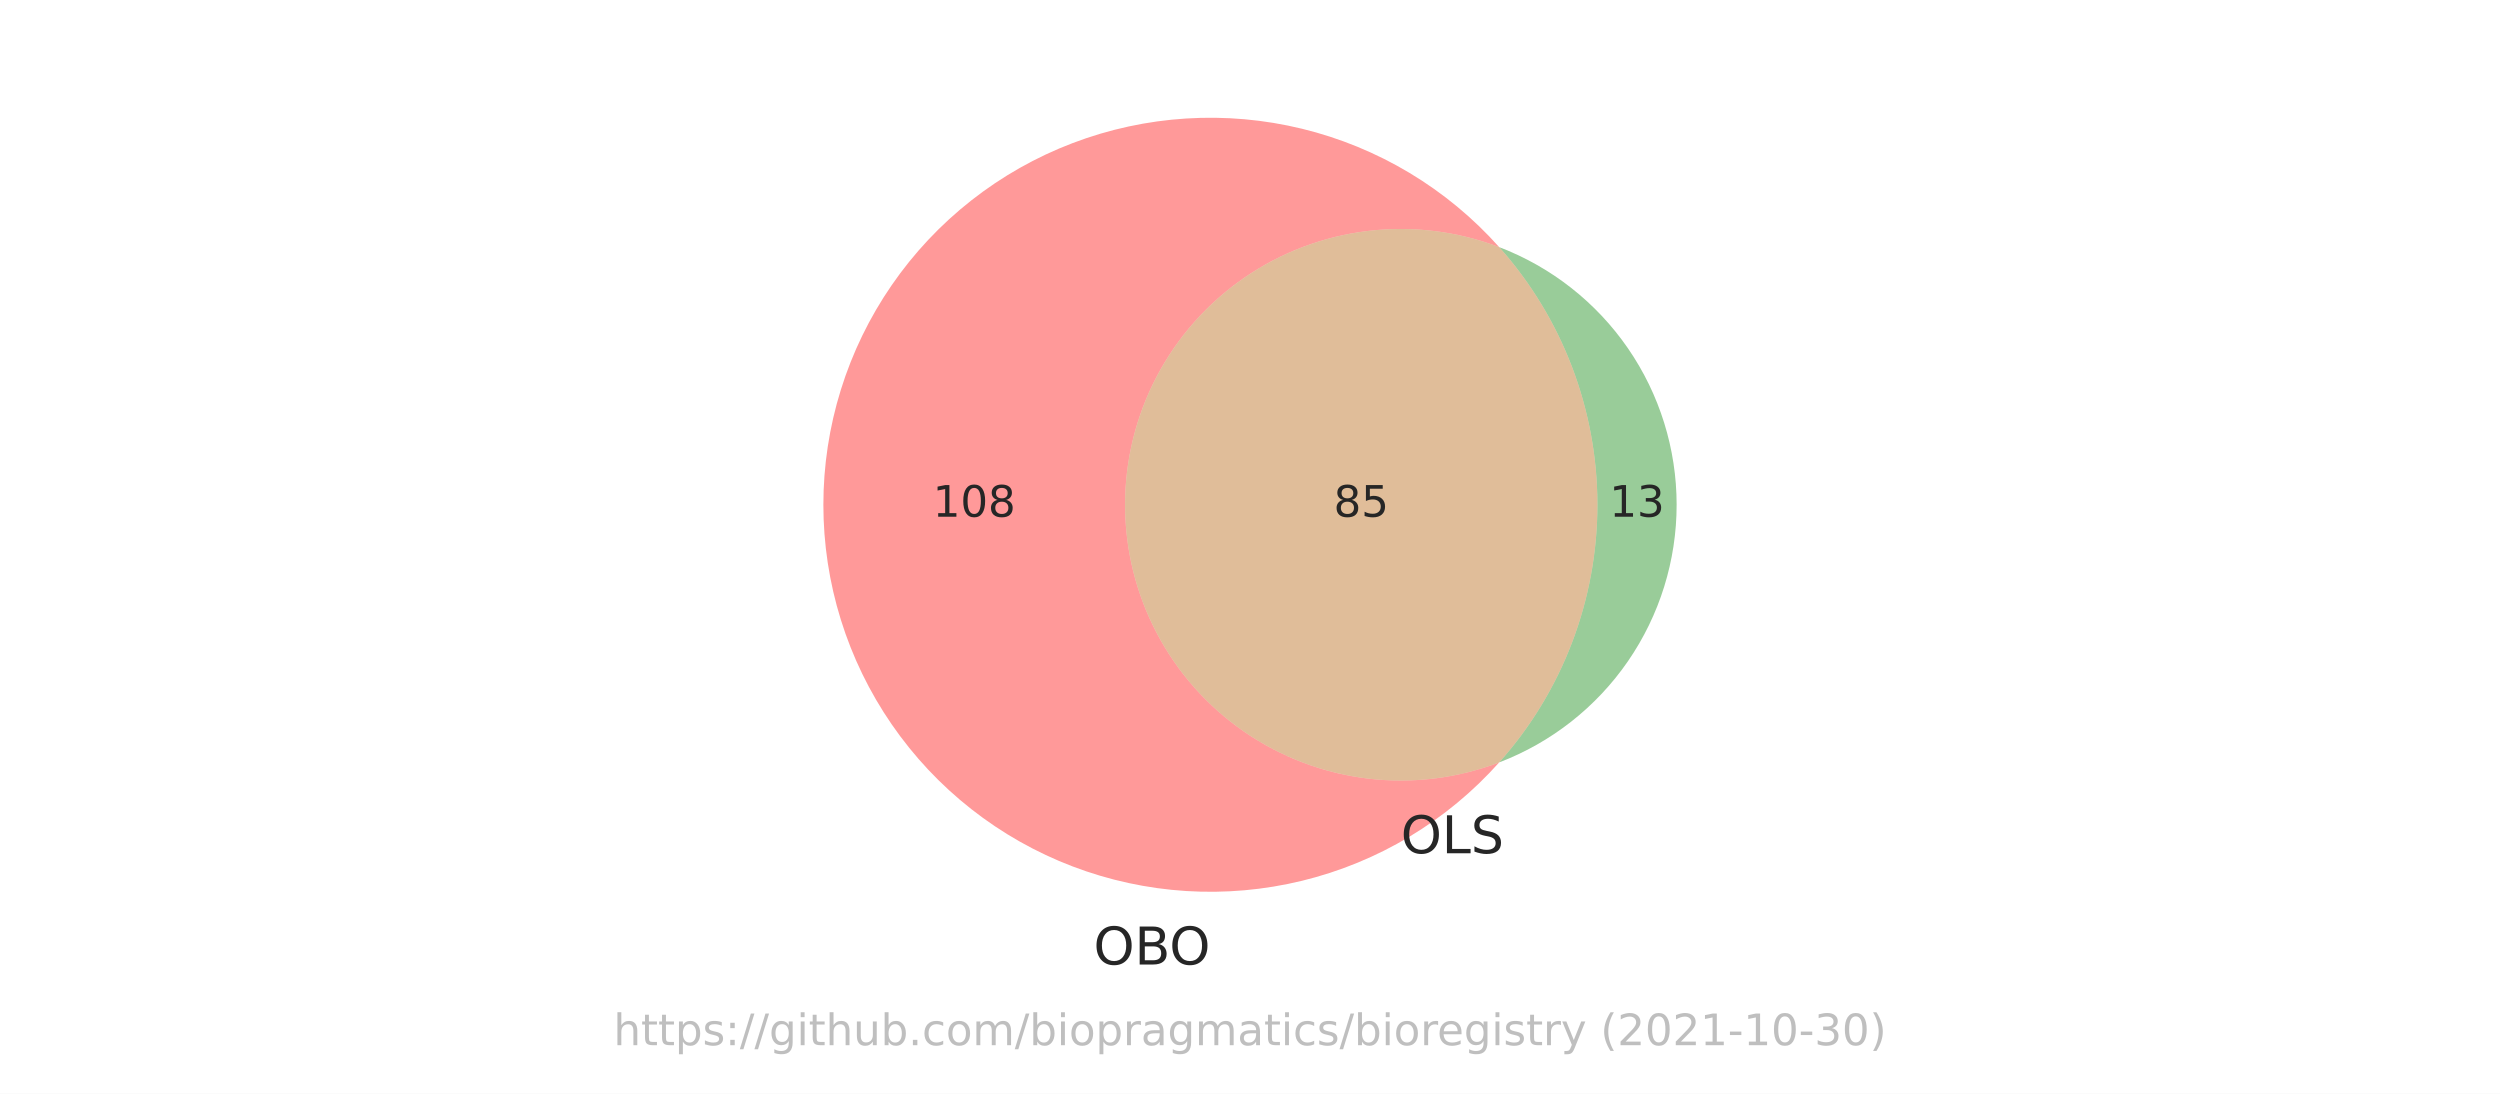
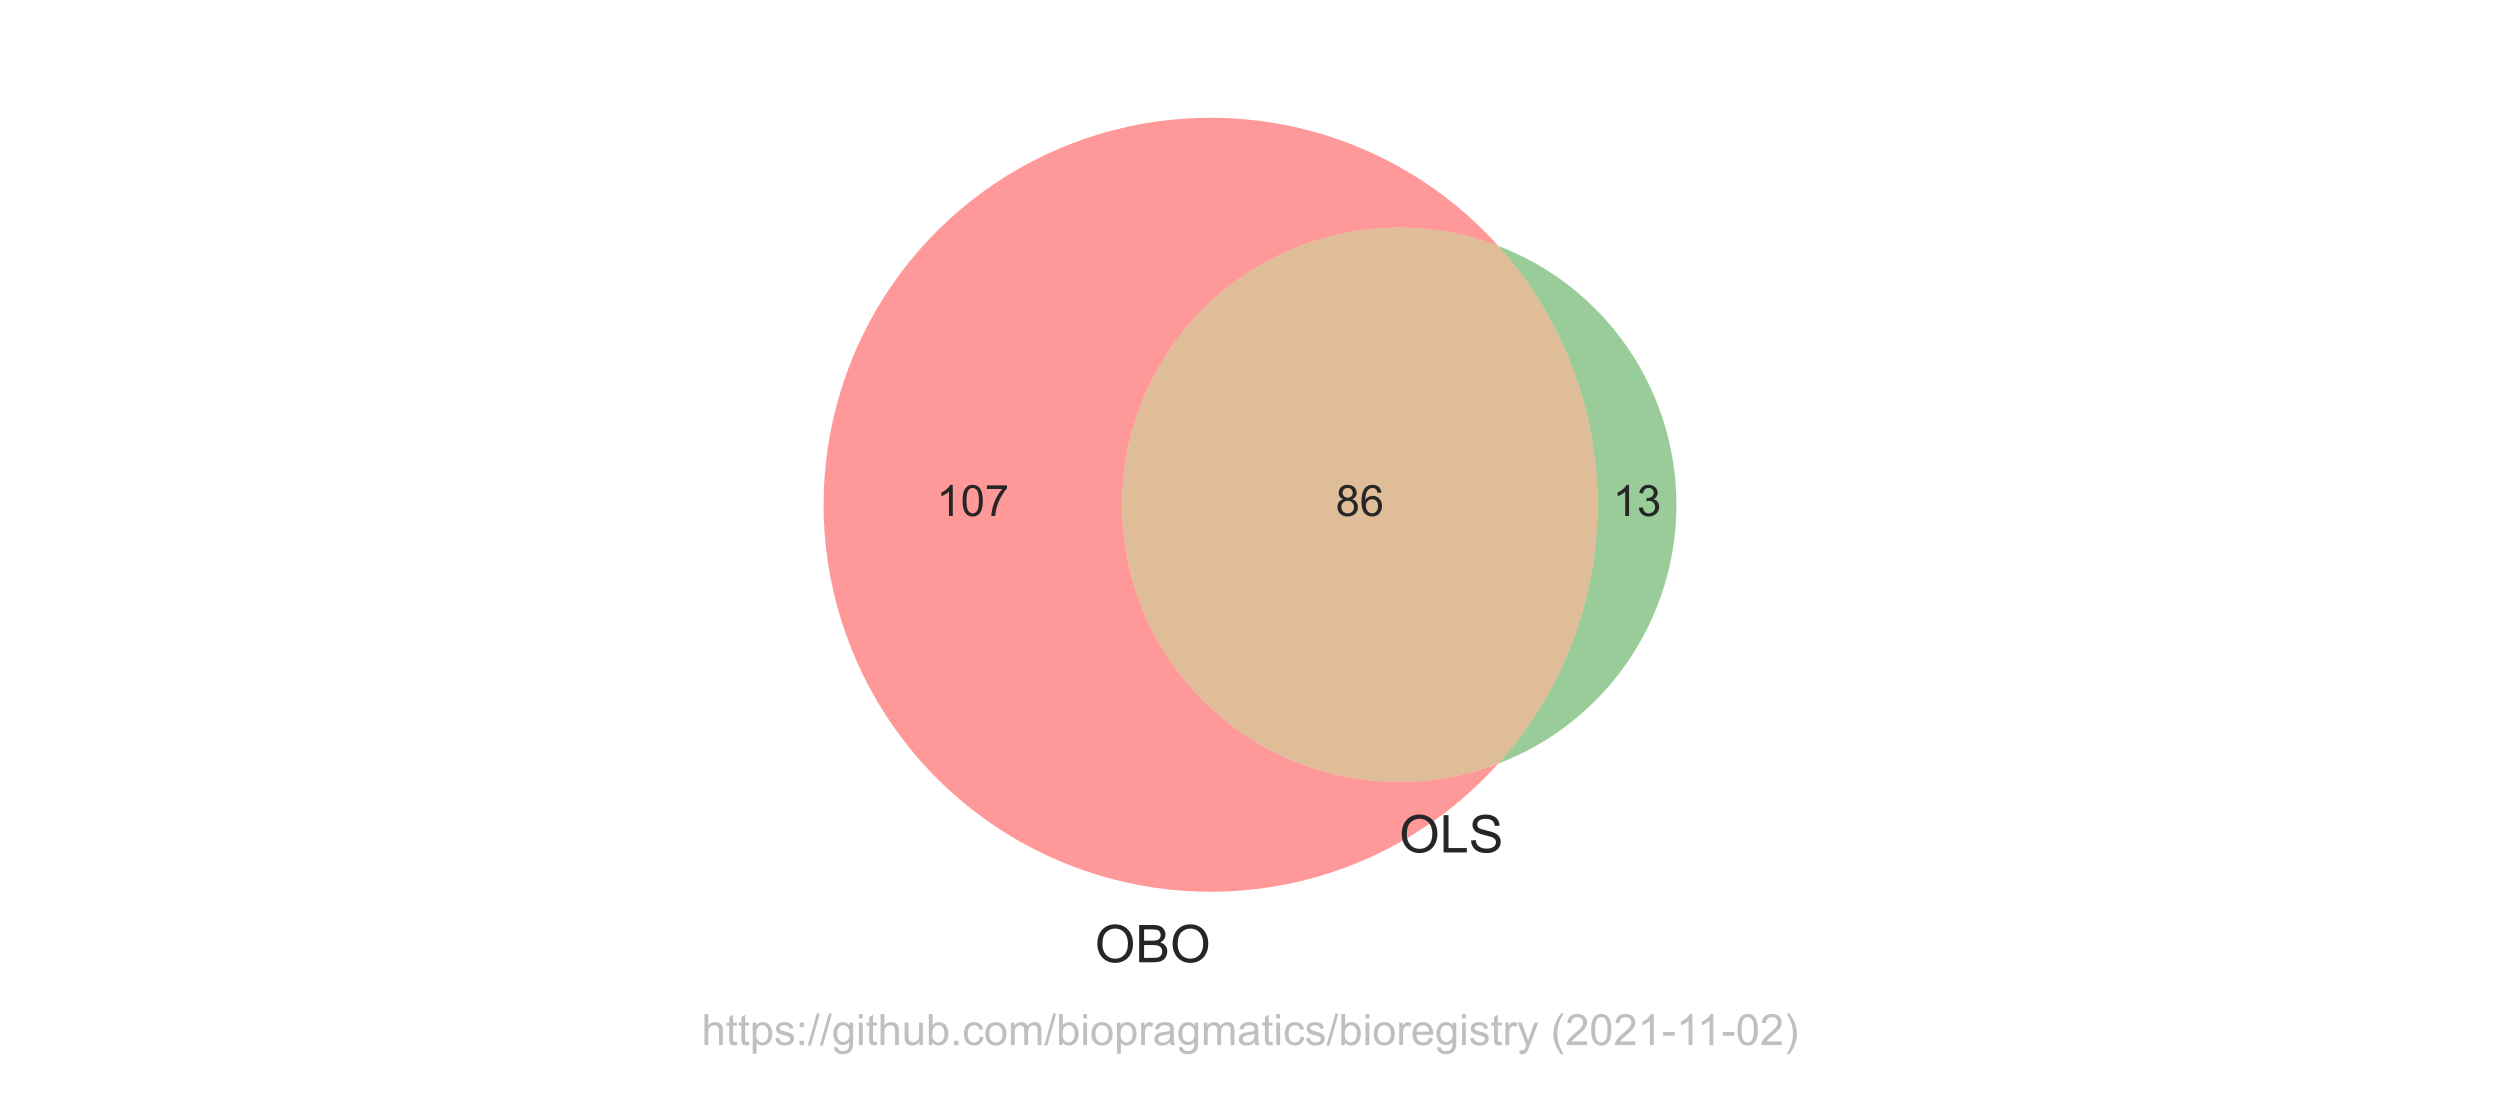
<svg xmlns="http://www.w3.org/2000/svg" xmlns:xlink="http://www.w3.org/1999/xlink" height="252pt" version="1.1" viewBox="0 0 576 252" width="576pt">
  <defs>
    <style type="text/css">*{stroke-linecap:butt;stroke-linejoin:round;}</style>
  </defs>
  <g id="figure_1">
    <g id="patch_1">
      <path d="M 0 252  L 576 252  L 576 0  L 0 0  z " style="fill:#ffffff;" />
    </g>
    <g id="axes_1">
      <g id="patch_2">
-         <path clip-path="url(#pc97f97e0a2)" d="M 345.41 175.662  C 335.789 179.334 325.419 180.612 315.194 179.387  C 304.97 178.162 295.195 174.469 286.714 168.628  C 278.233 162.787 271.298 154.972 266.508 145.856  C 261.718 136.74 259.214 126.596 259.214 116.298  C 259.214 106 261.718 95.856 266.508 86.74  C 271.298 77.624 278.233 69.809 286.714 63.968  C 295.195 58.127 304.97 54.434 315.194 53.209  C 325.419 51.984 335.789 53.262 345.41 56.934  C 339.43 50.231 332.471 44.47 324.77 39.847  C 317.069 35.224 308.713 31.79 299.986 29.664  C 291.258 27.537 282.26 26.741 273.295 27.303  C 264.33 27.865 255.501 29.779 247.108 32.979  C 238.714 36.179 230.853 40.629 223.789 46.178  C 216.726 51.727 210.541 58.311 205.445 65.708  C 200.348 73.105 196.399 81.23 193.73 89.807  C 191.062 98.384 189.705 107.315 189.705 116.298  C 189.705 125.281 191.062 134.212 193.73 142.789  C 196.399 151.366 200.348 159.491 205.445 166.888  C 210.541 174.285 216.726 180.869 223.789 186.418  C 230.853 191.967 238.714 196.417 247.108 199.617  C 255.501 202.817 264.33 204.731 273.295 205.293  C 282.26 205.855 291.258 205.059 299.986 202.932  C 308.713 200.806 317.069 197.372 324.77 192.749  C 332.471 188.126 339.43 182.365 345.41 175.662  " style="fill:#ff0000;opacity:0.4;" />
+         <path clip-path="url(#p1b8f9d38da)" d="M 345.203 175.946  C 335.532 179.646 325.105 180.939 314.824 179.713  C 304.542 178.487 294.711 174.779 286.181 168.909  C 277.652 163.04 270.676 155.183 265.857 146.018  C 261.039 136.853 258.521 126.652 258.521 116.298  C 258.521 105.944 261.039 95.743 265.857 86.578  C 270.676 77.413 277.652 69.556 286.181 63.687  C 294.711 57.817 304.542 54.109 314.824 52.883  C 325.105 51.657 335.532 52.95 345.203 56.65  C 339.205 49.985 332.236 44.262 324.531 39.676  C 316.826 35.089 308.473 31.691 299.755 29.596  C 291.036 27.501 282.052 26.733 273.104 27.318  C 264.157 27.903 255.348 29.835 246.977 33.047  C 238.605 36.259 230.766 40.716 223.724 46.266  C 216.682 51.817 210.517 58.398 205.438 65.787  C 200.358 73.176 196.423 81.289 193.763 89.853  C 191.104 98.416 189.752 107.331 189.752 116.298  C 189.752 125.265 191.104 134.18 193.763 142.743  C 196.423 151.307 200.358 159.42 205.438 166.809  C 210.517 174.198 216.682 180.779 223.724 186.33  C 230.766 191.88 238.605 196.337 246.977 199.549  C 255.348 202.761 264.157 204.693 273.104 205.278  C 282.052 205.863 291.036 205.095 299.755 203  C 308.473 200.905 316.826 197.507 324.531 192.92  C 332.236 188.334 339.205 182.611 345.203 175.946  " style="fill:#ff0000;opacity:0.4;" />
      </g>
      <g id="patch_3">
-         <path clip-path="url(#pc97f97e0a2)" d="M 345.41 56.934  C 359.983 73.267 368.044 94.408 368.044 116.298  C 368.044 138.188 359.983 159.329 345.41 175.662  C 357.434 171.074 367.785 162.938 375.085 152.339  C 382.385 141.739 386.295 129.168 386.295 116.298  C 386.295 103.428 382.385 90.857 375.085 80.257  C 367.785 69.658 357.434 61.522 345.41 56.934  " style="fill:#008000;opacity:0.4;" />
+         <path clip-path="url(#p1b8f9d38da)" d="M 345.203 56.65  C 359.933 73.018 368.091 94.277 368.091 116.298  C 368.091 138.319 359.933 159.578 345.203 175.946  C 357.276 171.328 367.668 163.15 374.996 152.501  C 382.324 141.852 386.248 129.225 386.248 116.298  C 386.248 103.371 382.324 90.744 374.996 80.095  C 367.668 69.446 357.276 61.268 345.203 56.65  " style="fill:#008000;opacity:0.4;" />
      </g>
      <g id="patch_4">
-         <path clip-path="url(#pc97f97e0a2)" d="M 345.41 175.662  C 359.983 159.329 368.044 138.188 368.044 116.298  C 368.044 94.408 359.983 73.267 345.41 56.934  C 335.789 53.262 325.419 51.984 315.194 53.209  C 304.97 54.434 295.195 58.127 286.714 63.968  C 278.233 69.809 271.298 77.624 266.508 86.74  C 261.718 95.856 259.214 106 259.214 116.298  C 259.214 126.596 261.718 136.74 266.508 145.856  C 271.298 154.972 278.233 162.787 286.714 168.628  C 295.195 174.469 304.97 178.162 315.194 179.387  C 325.419 180.612 335.789 179.334 345.41 175.662  " style="fill:#b25a00;opacity:0.4;" />
+         <path clip-path="url(#p1b8f9d38da)" d="M 345.203 175.946  C 359.933 159.578 368.091 138.319 368.091 116.298  C 368.091 94.277 359.933 73.018 345.203 56.65  C 335.532 52.95 325.105 51.657 314.824 52.883  C 304.542 54.109 294.711 57.817 286.181 63.687  C 277.652 69.556 270.676 77.413 265.857 86.578  C 261.039 95.743 258.521 105.944 258.521 116.298  C 258.521 126.652 261.039 136.853 265.857 146.018  C 270.676 155.183 277.652 163.04 286.181 168.909  C 294.711 174.779 304.542 178.487 314.824 179.713  C 325.105 180.939 335.532 179.646 345.203 175.946  " style="fill:#b25a00;opacity:0.4;" />
      </g>
      <g id="text_1">
-         <g style="fill:#262626;" transform="translate(214.9157 119.0574)scale(0.1 -0.1)">
+         <g style="fill:#262626;" transform="translate(215.7947 118.8832)scale(0.1 -0.1)">
          <defs>
-             <path d="M 794 531  L 1825 531  L 1825 4091  L 703 3866  L 703 4441  L 1819 4666  L 2450 4666  L 2450 531  L 3481 531  L 3481 0  L 794 0  L 794 531  z " id="DejaVuSans-31" transform="scale(0.015625)" />
-             <path d="M 2034 4250  Q 1547 4250 1301 3770  Q 1056 3291 1056 2328  Q 1056 1369 1301 889  Q 1547 409 2034 409  Q 2525 409 2770 889  Q 3016 1369 3016 2328  Q 3016 3291 2770 3770  Q 2525 4250 2034 4250  z M 2034 4750  Q 2819 4750 3233 4129  Q 3647 3509 3647 2328  Q 3647 1150 3233 529  Q 2819 -91 2034 -91  Q 1250 -91 836 529  Q 422 1150 422 2328  Q 422 3509 836 4129  Q 1250 4750 2034 4750  z " id="DejaVuSans-30" transform="scale(0.015625)" />
-             <path d="M 2034 2216  Q 1584 2216 1326 1975  Q 1069 1734 1069 1313  Q 1069 891 1326 650  Q 1584 409 2034 409  Q 2484 409 2743 651  Q 3003 894 3003 1313  Q 3003 1734 2745 1975  Q 2488 2216 2034 2216  z M 1403 2484  Q 997 2584 770 2862  Q 544 3141 544 3541  Q 544 4100 942 4425  Q 1341 4750 2034 4750  Q 2731 4750 3128 4425  Q 3525 4100 3525 3541  Q 3525 3141 3298 2862  Q 3072 2584 2669 2484  Q 3125 2378 3379 2068  Q 3634 1759 3634 1313  Q 3634 634 3220 271  Q 2806 -91 2034 -91  Q 1263 -91 848 271  Q 434 634 434 1313  Q 434 1759 690 2068  Q 947 2378 1403 2484  z M 1172 3481  Q 1172 3119 1398 2916  Q 1625 2713 2034 2713  Q 2441 2713 2670 2916  Q 2900 3119 2900 3481  Q 2900 3844 2670 4047  Q 2441 4250 2034 4250  Q 1625 4250 1398 4047  Q 1172 3844 1172 3481  z " id="DejaVuSans-38" transform="scale(0.015625)" />
+             <path d="M 2384 0  L 1822 0  L 1822 3584  Q 1619 3391 1289 3197  Q 959 3003 697 2906  L 697 3450  Q 1169 3672 1522 3987  Q 1875 4303 2022 4600  L 2384 4600  L 2384 0  z " id="ArialMT-31" transform="scale(0.015625)" />
+             <path d="M 266 2259  Q 266 3072 433 3567  Q 600 4063 929 4331  Q 1259 4600 1759 4600  Q 2128 4600 2406 4451  Q 2684 4303 2865 4023  Q 3047 3744 3150 3342  Q 3253 2941 3253 2259  Q 3253 1453 3087 958  Q 2922 463 2592 192  Q 2263 -78 1759 -78  Q 1097 -78 719 397  Q 266 969 266 2259  z M 844 2259  Q 844 1131 1108 757  Q 1372 384 1759 384  Q 2147 384 2411 759  Q 2675 1134 2675 2259  Q 2675 3391 2411 3762  Q 2147 4134 1753 4134  Q 1366 4134 1134 3806  Q 844 3388 844 2259  z " id="ArialMT-30" transform="scale(0.015625)" />
+             <path d="M 303 3981  L 303 4522  L 3269 4522  L 3269 4084  Q 2831 3619 2401 2847  Q 1972 2075 1738 1259  Q 1569 684 1522 0  L 944 0  Q 953 541 1156 1306  Q 1359 2072 1739 2783  Q 2119 3494 2547 3981  L 303 3981  z " id="ArialMT-37" transform="scale(0.015625)" />
          </defs>
-           <use xlink:href="#DejaVuSans-31" />
-           <use x="63.623" xlink:href="#DejaVuSans-30" />
-           <use x="127.246" xlink:href="#DejaVuSans-38" />
+           <use xlink:href="#ArialMT-31" />
+           <use x="55.615" xlink:href="#ArialMT-30" />
+           <use x="111.23" xlink:href="#ArialMT-37" />
        </g>
      </g>
      <g id="text_2">
-         <g style="fill:#262626;" transform="translate(370.807 119.0574)scale(0.1 -0.1)">
+         <g style="fill:#262626;" transform="translate(371.6086 118.8832)scale(0.1 -0.1)">
          <defs>
-             <path d="M 2597 2516  Q 3050 2419 3304 2112  Q 3559 1806 3559 1356  Q 3559 666 3084 287  Q 2609 -91 1734 -91  Q 1441 -91 1130 -33  Q 819 25 488 141  L 488 750  Q 750 597 1062 519  Q 1375 441 1716 441  Q 2309 441 2620 675  Q 2931 909 2931 1356  Q 2931 1769 2642 2001  Q 2353 2234 1838 2234  L 1294 2234  L 1294 2753  L 1863 2753  Q 2328 2753 2575 2939  Q 2822 3125 2822 3475  Q 2822 3834 2567 4026  Q 2313 4219 1838 4219  Q 1578 4219 1281 4162  Q 984 4106 628 3988  L 628 4550  Q 988 4650 1302 4700  Q 1616 4750 1894 4750  Q 2613 4750 3031 4423  Q 3450 4097 3450 3541  Q 3450 3153 3228 2886  Q 3006 2619 2597 2516  z " id="DejaVuSans-33" transform="scale(0.015625)" />
+             <path d="M 269 1209  L 831 1284  Q 928 806 1161 595  Q 1394 384 1728 384  Q 2125 384 2398 659  Q 2672 934 2672 1341  Q 2672 1728 2419 1979  Q 2166 2231 1775 2231  Q 1616 2231 1378 2169  L 1441 2663  Q 1497 2656 1531 2656  Q 1891 2656 2178 2843  Q 2466 3031 2466 3422  Q 2466 3731 2256 3934  Q 2047 4138 1716 4138  Q 1388 4138 1169 3931  Q 950 3725 888 3313  L 325 3413  Q 428 3978 793 4289  Q 1159 4600 1703 4600  Q 2078 4600 2393 4439  Q 2709 4278 2876 4000  Q 3044 3722 3044 3409  Q 3044 3113 2884 2869  Q 2725 2625 2413 2481  Q 2819 2388 3044 2092  Q 3269 1797 3269 1353  Q 3269 753 2831 336  Q 2394 -81 1725 -81  Q 1122 -81 723 278  Q 325 638 269 1209  z " id="ArialMT-33" transform="scale(0.015625)" />
          </defs>
-           <use xlink:href="#DejaVuSans-31" />
-           <use x="63.623" xlink:href="#DejaVuSans-33" />
+           <use xlink:href="#ArialMT-31" />
+           <use x="55.615" xlink:href="#ArialMT-33" />
        </g>
      </g>
      <g id="text_3">
-         <g style="fill:#262626;" transform="translate(307.2665 119.0574)scale(0.1 -0.1)">
+         <g style="fill:#262626;" transform="translate(307.7447 118.8832)scale(0.1 -0.1)">
          <defs>
-             <path d="M 691 4666  L 3169 4666  L 3169 4134  L 1269 4134  L 1269 2991  Q 1406 3038 1543 3061  Q 1681 3084 1819 3084  Q 2600 3084 3056 2656  Q 3513 2228 3513 1497  Q 3513 744 3044 326  Q 2575 -91 1722 -91  Q 1428 -91 1123 -41  Q 819 9 494 109  L 494 744  Q 775 591 1075 516  Q 1375 441 1709 441  Q 2250 441 2565 725  Q 2881 1009 2881 1497  Q 2881 1984 2565 2268  Q 2250 2553 1709 2553  Q 1456 2553 1204 2497  Q 953 2441 691 2322  L 691 4666  z " id="DejaVuSans-35" transform="scale(0.015625)" />
+             <path d="M 1131 2484  Q 781 2613 612 2850  Q 444 3088 444 3419  Q 444 3919 803 4259  Q 1163 4600 1759 4600  Q 2359 4600 2725 4251  Q 3091 3903 3091 3403  Q 3091 3084 2923 2848  Q 2756 2613 2416 2484  Q 2838 2347 3058 2040  Q 3278 1734 3278 1309  Q 3278 722 2862 322  Q 2447 -78 1769 -78  Q 1091 -78 675 323  Q 259 725 259 1325  Q 259 1772 486 2073  Q 713 2375 1131 2484  z M 1019 3438  Q 1019 3113 1228 2906  Q 1438 2700 1772 2700  Q 2097 2700 2305 2904  Q 2513 3109 2513 3406  Q 2513 3716 2298 3927  Q 2084 4138 1766 4138  Q 1444 4138 1231 3931  Q 1019 3725 1019 3438  z M 838 1322  Q 838 1081 952 856  Q 1066 631 1291 507  Q 1516 384 1775 384  Q 2178 384 2440 643  Q 2703 903 2703 1303  Q 2703 1709 2433 1975  Q 2163 2241 1756 2241  Q 1359 2241 1098 1978  Q 838 1716 838 1322  z " id="ArialMT-38" transform="scale(0.015625)" />
+             <path d="M 3184 3459  L 2625 3416  Q 2550 3747 2413 3897  Q 2184 4138 1850 4138  Q 1581 4138 1378 3988  Q 1113 3794 959 3422  Q 806 3050 800 2363  Q 1003 2672 1297 2822  Q 1591 2972 1913 2972  Q 2475 2972 2870 2558  Q 3266 2144 3266 1488  Q 3266 1056 3080 686  Q 2894 316 2569 119  Q 2244 -78 1831 -78  Q 1128 -78 684 439  Q 241 956 241 2144  Q 241 3472 731 4075  Q 1159 4600 1884 4600  Q 2425 4600 2770 4297  Q 3116 3994 3184 3459  z M 888 1484  Q 888 1194 1011 928  Q 1134 663 1356 523  Q 1578 384 1822 384  Q 2178 384 2434 671  Q 2691 959 2691 1453  Q 2691 1928 2437 2201  Q 2184 2475 1800 2475  Q 1419 2475 1153 2201  Q 888 1928 888 1484  z " id="ArialMT-36" transform="scale(0.015625)" />
          </defs>
-           <use xlink:href="#DejaVuSans-38" />
-           <use x="63.623" xlink:href="#DejaVuSans-35" />
+           <use xlink:href="#ArialMT-38" />
+           <use x="55.615" xlink:href="#ArialMT-36" />
        </g>
      </g>
      <g id="text_4">
-         <g style="fill:#262626;" transform="translate(251.9584 222.2211)scale(0.12 -0.12)">
+         <g style="fill:#262626;" transform="translate(252.2492 221.7085)scale(0.12 -0.12)">
          <defs>
-             <path d="M 2522 4238  Q 1834 4238 1429 3725  Q 1025 3213 1025 2328  Q 1025 1447 1429 934  Q 1834 422 2522 422  Q 3209 422 3611 934  Q 4013 1447 4013 2328  Q 4013 3213 3611 3725  Q 3209 4238 2522 4238  z M 2522 4750  Q 3503 4750 4090 4092  Q 4678 3434 4678 2328  Q 4678 1225 4090 567  Q 3503 -91 2522 -91  Q 1538 -91 948 565  Q 359 1222 359 2328  Q 359 3434 948 4092  Q 1538 4750 2522 4750  z " id="DejaVuSans-4f" transform="scale(0.015625)" />
-             <path d="M 1259 2228  L 1259 519  L 2272 519  Q 2781 519 3026 730  Q 3272 941 3272 1375  Q 3272 1813 3026 2020  Q 2781 2228 2272 2228  L 1259 2228  z M 1259 4147  L 1259 2741  L 2194 2741  Q 2656 2741 2882 2914  Q 3109 3088 3109 3444  Q 3109 3797 2882 3972  Q 2656 4147 2194 4147  L 1259 4147  z M 628 4666  L 2241 4666  Q 2963 4666 3353 4366  Q 3744 4066 3744 3513  Q 3744 3084 3544 2831  Q 3344 2578 2956 2516  Q 3422 2416 3680 2098  Q 3938 1781 3938 1306  Q 3938 681 3513 340  Q 3088 0 2303 0  L 628 0  L 628 4666  z " id="DejaVuSans-42" transform="scale(0.015625)" />
+             <path d="M 309 2231  Q 309 3372 921 4017  Q 1534 4663 2503 4663  Q 3138 4663 3647 4359  Q 4156 4056 4423 3514  Q 4691 2972 4691 2284  Q 4691 1588 4409 1038  Q 4128 488 3612 205  Q 3097 -78 2500 -78  Q 1853 -78 1343 234  Q 834 547 571 1087  Q 309 1628 309 2231  z M 934 2222  Q 934 1394 1379 917  Q 1825 441 2497 441  Q 3181 441 3623 922  Q 4066 1403 4066 2288  Q 4066 2847 3877 3264  Q 3688 3681 3323 3911  Q 2959 4141 2506 4141  Q 1863 4141 1398 3698  Q 934 3256 934 2222  z " id="ArialMT-4f" transform="scale(0.015625)" />
+             <path d="M 469 0  L 469 4581  L 2188 4581  Q 2713 4581 3030 4442  Q 3347 4303 3526 4014  Q 3706 3725 3706 3409  Q 3706 3116 3547 2856  Q 3388 2597 3066 2438  Q 3481 2316 3704 2022  Q 3928 1728 3928 1328  Q 3928 1006 3792 729  Q 3656 453 3456 303  Q 3256 153 2954 76  Q 2653 0 2216 0  L 469 0  z M 1075 2656  L 2066 2656  Q 2469 2656 2644 2709  Q 2875 2778 2992 2937  Q 3109 3097 3109 3338  Q 3109 3566 3000 3739  Q 2891 3913 2687 3977  Q 2484 4041 1991 4041  L 1075 4041  L 1075 2656  z M 1075 541  L 2216 541  Q 2509 541 2628 563  Q 2838 600 2978 687  Q 3119 775 3209 942  Q 3300 1109 3300 1328  Q 3300 1584 3169 1773  Q 3038 1963 2805 2039  Q 2572 2116 2134 2116  L 1075 2116  L 1075 541  z " id="ArialMT-42" transform="scale(0.015625)" />
          </defs>
-           <use xlink:href="#DejaVuSans-4f" />
-           <use x="78.711" xlink:href="#DejaVuSans-42" />
-           <use x="145.564" xlink:href="#DejaVuSans-4f" />
+           <use xlink:href="#ArialMT-4f" />
+           <use x="77.783" xlink:href="#ArialMT-42" />
+           <use x="144.482" xlink:href="#ArialMT-4f" />
        </g>
      </g>
      <g id="text_5">
-         <g style="fill:#262626;" transform="translate(322.7549 196.5921)scale(0.12 -0.12)">
+         <g style="fill:#262626;" transform="translate(322.3845 196.4029)scale(0.12 -0.12)">
          <defs>
-             <path d="M 628 4666  L 1259 4666  L 1259 531  L 3531 531  L 3531 0  L 628 0  L 628 4666  z " id="DejaVuSans-4c" transform="scale(0.015625)" />
-             <path d="M 3425 4513  L 3425 3897  Q 3066 4069 2747 4153  Q 2428 4238 2131 4238  Q 1616 4238 1336 4038  Q 1056 3838 1056 3469  Q 1056 3159 1242 3001  Q 1428 2844 1947 2747  L 2328 2669  Q 3034 2534 3370 2195  Q 3706 1856 3706 1288  Q 3706 609 3251 259  Q 2797 -91 1919 -91  Q 1588 -91 1214 -16  Q 841 59 441 206  L 441 856  Q 825 641 1194 531  Q 1563 422 1919 422  Q 2459 422 2753 634  Q 3047 847 3047 1241  Q 3047 1584 2836 1778  Q 2625 1972 2144 2069  L 1759 2144  Q 1053 2284 737 2584  Q 422 2884 422 3419  Q 422 4038 858 4394  Q 1294 4750 2059 4750  Q 2388 4750 2728 4690  Q 3069 4631 3425 4513  z " id="DejaVuSans-53" transform="scale(0.015625)" />
+             <path d="M 469 0  L 469 4581  L 1075 4581  L 1075 541  L 3331 541  L 3331 0  L 469 0  z " id="ArialMT-4c" transform="scale(0.015625)" />
+             <path d="M 288 1472  L 859 1522  Q 900 1178 1048 958  Q 1197 738 1509 602  Q 1822 466 2213 466  Q 2559 466 2825 569  Q 3091 672 3220 851  Q 3350 1031 3350 1244  Q 3350 1459 3225 1620  Q 3100 1781 2813 1891  Q 2628 1963 1997 2114  Q 1366 2266 1113 2400  Q 784 2572 623 2826  Q 463 3081 463 3397  Q 463 3744 659 4045  Q 856 4347 1234 4503  Q 1613 4659 2075 4659  Q 2584 4659 2973 4495  Q 3363 4331 3572 4012  Q 3781 3694 3797 3291  L 3216 3247  Q 3169 3681 2898 3903  Q 2628 4125 2100 4125  Q 1550 4125 1298 3923  Q 1047 3722 1047 3438  Q 1047 3191 1225 3031  Q 1400 2872 2139 2705  Q 2878 2538 3153 2413  Q 3553 2228 3743 1945  Q 3934 1663 3934 1294  Q 3934 928 3725 604  Q 3516 281 3123 101  Q 2731 -78 2241 -78  Q 1619 -78 1198 103  Q 778 284 539 648  Q 300 1013 288 1472  z " id="ArialMT-53" transform="scale(0.015625)" />
          </defs>
-           <use xlink:href="#DejaVuSans-4f" />
-           <use x="78.711" xlink:href="#DejaVuSans-4c" />
-           <use x="134.424" xlink:href="#DejaVuSans-53" />
+           <use xlink:href="#ArialMT-4f" />
+           <use x="77.783" xlink:href="#ArialMT-4c" />
+           <use x="133.398" xlink:href="#ArialMT-53" />
        </g>
      </g>
      <g id="text_6">
-         <g style="fill:#808080;opacity:0.5;" transform="translate(141.3453 240.8159)scale(0.1 -0.1)">
+         <g style="fill:#808080;opacity:0.5;" transform="translate(161.65 240.7909)scale(0.1 -0.1)">
          <defs>
-             <path d="M 3513 2113  L 3513 0  L 2938 0  L 2938 2094  Q 2938 2591 2744 2837  Q 2550 3084 2163 3084  Q 1697 3084 1428 2787  Q 1159 2491 1159 1978  L 1159 0  L 581 0  L 581 4863  L 1159 4863  L 1159 2956  Q 1366 3272 1645 3428  Q 1925 3584 2291 3584  Q 2894 3584 3203 3211  Q 3513 2838 3513 2113  z " id="DejaVuSans-68" transform="scale(0.015625)" />
-             <path d="M 1172 4494  L 1172 3500  L 2356 3500  L 2356 3053  L 1172 3053  L 1172 1153  Q 1172 725 1289 603  Q 1406 481 1766 481  L 2356 481  L 2356 0  L 1766 0  Q 1100 0 847 248  Q 594 497 594 1153  L 594 3053  L 172 3053  L 172 3500  L 594 3500  L 594 4494  L 1172 4494  z " id="DejaVuSans-74" transform="scale(0.015625)" />
-             <path d="M 1159 525  L 1159 -1331  L 581 -1331  L 581 3500  L 1159 3500  L 1159 2969  Q 1341 3281 1617 3432  Q 1894 3584 2278 3584  Q 2916 3584 3314 3078  Q 3713 2572 3713 1747  Q 3713 922 3314 415  Q 2916 -91 2278 -91  Q 1894 -91 1617 61  Q 1341 213 1159 525  z M 3116 1747  Q 3116 2381 2855 2742  Q 2594 3103 2138 3103  Q 1681 3103 1420 2742  Q 1159 2381 1159 1747  Q 1159 1113 1420 752  Q 1681 391 2138 391  Q 2594 391 2855 752  Q 3116 1113 3116 1747  z " id="DejaVuSans-70" transform="scale(0.015625)" />
-             <path d="M 2834 3397  L 2834 2853  Q 2591 2978 2328 3040  Q 2066 3103 1784 3103  Q 1356 3103 1142 2972  Q 928 2841 928 2578  Q 928 2378 1081 2264  Q 1234 2150 1697 2047  L 1894 2003  Q 2506 1872 2764 1633  Q 3022 1394 3022 966  Q 3022 478 2636 193  Q 2250 -91 1575 -91  Q 1294 -91 989 -36  Q 684 19 347 128  L 347 722  Q 666 556 975 473  Q 1284 391 1588 391  Q 1994 391 2212 530  Q 2431 669 2431 922  Q 2431 1156 2273 1281  Q 2116 1406 1581 1522  L 1381 1569  Q 847 1681 609 1914  Q 372 2147 372 2553  Q 372 3047 722 3315  Q 1072 3584 1716 3584  Q 2034 3584 2315 3537  Q 2597 3491 2834 3397  z " id="DejaVuSans-73" transform="scale(0.015625)" />
-             <path d="M 750 794  L 1409 794  L 1409 0  L 750 0  L 750 794  z M 750 3309  L 1409 3309  L 1409 2516  L 750 2516  L 750 3309  z " id="DejaVuSans-3a" transform="scale(0.015625)" />
-             <path d="M 1625 4666  L 2156 4666  L 531 -594  L 0 -594  L 1625 4666  z " id="DejaVuSans-2f" transform="scale(0.015625)" />
-             <path d="M 2906 1791  Q 2906 2416 2648 2759  Q 2391 3103 1925 3103  Q 1463 3103 1205 2759  Q 947 2416 947 1791  Q 947 1169 1205 825  Q 1463 481 1925 481  Q 2391 481 2648 825  Q 2906 1169 2906 1791  z M 3481 434  Q 3481 -459 3084 -895  Q 2688 -1331 1869 -1331  Q 1566 -1331 1297 -1286  Q 1028 -1241 775 -1147  L 775 -588  Q 1028 -725 1275 -790  Q 1522 -856 1778 -856  Q 2344 -856 2625 -561  Q 2906 -266 2906 331  L 2906 616  Q 2728 306 2450 153  Q 2172 0 1784 0  Q 1141 0 747 490  Q 353 981 353 1791  Q 353 2603 747 3093  Q 1141 3584 1784 3584  Q 2172 3584 2450 3431  Q 2728 3278 2906 2969  L 2906 3500  L 3481 3500  L 3481 434  z " id="DejaVuSans-67" transform="scale(0.015625)" />
-             <path d="M 603 3500  L 1178 3500  L 1178 0  L 603 0  L 603 3500  z M 603 4863  L 1178 4863  L 1178 4134  L 603 4134  L 603 4863  z " id="DejaVuSans-69" transform="scale(0.015625)" />
-             <path d="M 544 1381  L 544 3500  L 1119 3500  L 1119 1403  Q 1119 906 1312 657  Q 1506 409 1894 409  Q 2359 409 2629 706  Q 2900 1003 2900 1516  L 2900 3500  L 3475 3500  L 3475 0  L 2900 0  L 2900 538  Q 2691 219 2414 64  Q 2138 -91 1772 -91  Q 1169 -91 856 284  Q 544 659 544 1381  z M 1991 3584  L 1991 3584  z " id="DejaVuSans-75" transform="scale(0.015625)" />
-             <path d="M 3116 1747  Q 3116 2381 2855 2742  Q 2594 3103 2138 3103  Q 1681 3103 1420 2742  Q 1159 2381 1159 1747  Q 1159 1113 1420 752  Q 1681 391 2138 391  Q 2594 391 2855 752  Q 3116 1113 3116 1747  z M 1159 2969  Q 1341 3281 1617 3432  Q 1894 3584 2278 3584  Q 2916 3584 3314 3078  Q 3713 2572 3713 1747  Q 3713 922 3314 415  Q 2916 -91 2278 -91  Q 1894 -91 1617 61  Q 1341 213 1159 525  L 1159 0  L 581 0  L 581 4863  L 1159 4863  L 1159 2969  z " id="DejaVuSans-62" transform="scale(0.015625)" />
-             <path d="M 684 794  L 1344 794  L 1344 0  L 684 0  L 684 794  z " id="DejaVuSans-2e" transform="scale(0.015625)" />
-             <path d="M 3122 3366  L 3122 2828  Q 2878 2963 2633 3030  Q 2388 3097 2138 3097  Q 1578 3097 1268 2742  Q 959 2388 959 1747  Q 959 1106 1268 751  Q 1578 397 2138 397  Q 2388 397 2633 464  Q 2878 531 3122 666  L 3122 134  Q 2881 22 2623 -34  Q 2366 -91 2075 -91  Q 1284 -91 818 406  Q 353 903 353 1747  Q 353 2603 823 3093  Q 1294 3584 2113 3584  Q 2378 3584 2631 3529  Q 2884 3475 3122 3366  z " id="DejaVuSans-63" transform="scale(0.015625)" />
-             <path d="M 1959 3097  Q 1497 3097 1228 2736  Q 959 2375 959 1747  Q 959 1119 1226 758  Q 1494 397 1959 397  Q 2419 397 2687 759  Q 2956 1122 2956 1747  Q 2956 2369 2687 2733  Q 2419 3097 1959 3097  z M 1959 3584  Q 2709 3584 3137 3096  Q 3566 2609 3566 1747  Q 3566 888 3137 398  Q 2709 -91 1959 -91  Q 1206 -91 779 398  Q 353 888 353 1747  Q 353 2609 779 3096  Q 1206 3584 1959 3584  z " id="DejaVuSans-6f" transform="scale(0.015625)" />
-             <path d="M 3328 2828  Q 3544 3216 3844 3400  Q 4144 3584 4550 3584  Q 5097 3584 5394 3201  Q 5691 2819 5691 2113  L 5691 0  L 5113 0  L 5113 2094  Q 5113 2597 4934 2840  Q 4756 3084 4391 3084  Q 3944 3084 3684 2787  Q 3425 2491 3425 1978  L 3425 0  L 2847 0  L 2847 2094  Q 2847 2600 2669 2842  Q 2491 3084 2119 3084  Q 1678 3084 1418 2786  Q 1159 2488 1159 1978  L 1159 0  L 581 0  L 581 3500  L 1159 3500  L 1159 2956  Q 1356 3278 1631 3431  Q 1906 3584 2284 3584  Q 2666 3584 2933 3390  Q 3200 3197 3328 2828  z " id="DejaVuSans-6d" transform="scale(0.015625)" />
-             <path d="M 2631 2963  Q 2534 3019 2420 3045  Q 2306 3072 2169 3072  Q 1681 3072 1420 2755  Q 1159 2438 1159 1844  L 1159 0  L 581 0  L 581 3500  L 1159 3500  L 1159 2956  Q 1341 3275 1631 3429  Q 1922 3584 2338 3584  Q 2397 3584 2469 3576  Q 2541 3569 2628 3553  L 2631 2963  z " id="DejaVuSans-72" transform="scale(0.015625)" />
-             <path d="M 2194 1759  Q 1497 1759 1228 1600  Q 959 1441 959 1056  Q 959 750 1161 570  Q 1363 391 1709 391  Q 2188 391 2477 730  Q 2766 1069 2766 1631  L 2766 1759  L 2194 1759  z M 3341 1997  L 3341 0  L 2766 0  L 2766 531  Q 2569 213 2275 61  Q 1981 -91 1556 -91  Q 1019 -91 701 211  Q 384 513 384 1019  Q 384 1609 779 1909  Q 1175 2209 1959 2209  L 2766 2209  L 2766 2266  Q 2766 2663 2505 2880  Q 2244 3097 1772 3097  Q 1472 3097 1187 3025  Q 903 2953 641 2809  L 641 3341  Q 956 3463 1253 3523  Q 1550 3584 1831 3584  Q 2591 3584 2966 3190  Q 3341 2797 3341 1997  z " id="DejaVuSans-61" transform="scale(0.015625)" />
-             <path d="M 3597 1894  L 3597 1613  L 953 1613  Q 991 1019 1311 708  Q 1631 397 2203 397  Q 2534 397 2845 478  Q 3156 559 3463 722  L 3463 178  Q 3153 47 2828 -22  Q 2503 -91 2169 -91  Q 1331 -91 842 396  Q 353 884 353 1716  Q 353 2575 817 3079  Q 1281 3584 2069 3584  Q 2775 3584 3186 3129  Q 3597 2675 3597 1894  z M 3022 2063  Q 3016 2534 2758 2815  Q 2500 3097 2075 3097  Q 1594 3097 1305 2825  Q 1016 2553 972 2059  L 3022 2063  z " id="DejaVuSans-65" transform="scale(0.015625)" />
-             <path d="M 2059 -325  Q 1816 -950 1584 -1140  Q 1353 -1331 966 -1331  L 506 -1331  L 506 -850  L 844 -850  Q 1081 -850 1212 -737  Q 1344 -625 1503 -206  L 1606 56  L 191 3500  L 800 3500  L 1894 763  L 2988 3500  L 3597 3500  L 2059 -325  z " id="DejaVuSans-79" transform="scale(0.015625)" />
-             <path id="DejaVuSans-20" transform="scale(0.015625)" />
-             <path d="M 1984 4856  Q 1566 4138 1362 3434  Q 1159 2731 1159 2009  Q 1159 1288 1364 580  Q 1569 -128 1984 -844  L 1484 -844  Q 1016 -109 783 600  Q 550 1309 550 2009  Q 550 2706 781 3412  Q 1013 4119 1484 4856  L 1984 4856  z " id="DejaVuSans-28" transform="scale(0.015625)" />
-             <path d="M 1228 531  L 3431 531  L 3431 0  L 469 0  L 469 531  Q 828 903 1448 1529  Q 2069 2156 2228 2338  Q 2531 2678 2651 2914  Q 2772 3150 2772 3378  Q 2772 3750 2511 3984  Q 2250 4219 1831 4219  Q 1534 4219 1204 4116  Q 875 4013 500 3803  L 500 4441  Q 881 4594 1212 4672  Q 1544 4750 1819 4750  Q 2544 4750 2975 4387  Q 3406 4025 3406 3419  Q 3406 3131 3298 2873  Q 3191 2616 2906 2266  Q 2828 2175 2409 1742  Q 1991 1309 1228 531  z " id="DejaVuSans-32" transform="scale(0.015625)" />
-             <path d="M 313 2009  L 1997 2009  L 1997 1497  L 313 1497  L 313 2009  z " id="DejaVuSans-2d" transform="scale(0.015625)" />
-             <path d="M 513 4856  L 1013 4856  Q 1481 4119 1714 3412  Q 1947 2706 1947 2009  Q 1947 1309 1714 600  Q 1481 -109 1013 -844  L 513 -844  Q 928 -128 1133 580  Q 1338 1288 1338 2009  Q 1338 2731 1133 3434  Q 928 4138 513 4856  z " id="DejaVuSans-29" transform="scale(0.015625)" />
+             <path d="M 422 0  L 422 4581  L 984 4581  L 984 2938  Q 1378 3394 1978 3394  Q 2347 3394 2619 3248  Q 2891 3103 3008 2847  Q 3125 2591 3125 2103  L 3125 0  L 2563 0  L 2563 2103  Q 2563 2525 2380 2717  Q 2197 2909 1863 2909  Q 1613 2909 1392 2779  Q 1172 2650 1078 2428  Q 984 2206 984 1816  L 984 0  L 422 0  z " id="ArialMT-68" transform="scale(0.015625)" />
+             <path d="M 1650 503  L 1731 6  Q 1494 -44 1306 -44  Q 1000 -44 831 53  Q 663 150 594 308  Q 525 466 525 972  L 525 2881  L 113 2881  L 113 3319  L 525 3319  L 525 4141  L 1084 4478  L 1084 3319  L 1650 3319  L 1650 2881  L 1084 2881  L 1084 941  Q 1084 700 1114 631  Q 1144 563 1211 522  Q 1278 481 1403 481  Q 1497 481 1650 503  z " id="ArialMT-74" transform="scale(0.015625)" />
+             <path d="M 422 -1272  L 422 3319  L 934 3319  L 934 2888  Q 1116 3141 1344 3267  Q 1572 3394 1897 3394  Q 2322 3394 2647 3175  Q 2972 2956 3137 2557  Q 3303 2159 3303 1684  Q 3303 1175 3120 767  Q 2938 359 2589 142  Q 2241 -75 1856 -75  Q 1575 -75 1351 44  Q 1128 163 984 344  L 984 -1272  L 422 -1272  z M 931 1641  Q 931 1000 1190 694  Q 1450 388 1819 388  Q 2194 388 2461 705  Q 2728 1022 2728 1688  Q 2728 2322 2467 2637  Q 2206 2953 1844 2953  Q 1484 2953 1207 2617  Q 931 2281 931 1641  z " id="ArialMT-70" transform="scale(0.015625)" />
+             <path d="M 197 991  L 753 1078  Q 800 744 1014 566  Q 1228 388 1613 388  Q 2000 388 2187 545  Q 2375 703 2375 916  Q 2375 1106 2209 1216  Q 2094 1291 1634 1406  Q 1016 1563 777 1677  Q 538 1791 414 1992  Q 291 2194 291 2438  Q 291 2659 392 2848  Q 494 3038 669 3163  Q 800 3259 1026 3326  Q 1253 3394 1513 3394  Q 1903 3394 2198 3281  Q 2494 3169 2634 2976  Q 2775 2784 2828 2463  L 2278 2388  Q 2241 2644 2061 2787  Q 1881 2931 1553 2931  Q 1166 2931 1000 2803  Q 834 2675 834 2503  Q 834 2394 903 2306  Q 972 2216 1119 2156  Q 1203 2125 1616 2013  Q 2213 1853 2448 1751  Q 2684 1650 2818 1456  Q 2953 1263 2953 975  Q 2953 694 2789 445  Q 2625 197 2315 61  Q 2006 -75 1616 -75  Q 969 -75 630 194  Q 291 463 197 991  z " id="ArialMT-73" transform="scale(0.015625)" />
+             <path d="M 578 2678  L 578 3319  L 1219 3319  L 1219 2678  L 578 2678  z M 578 0  L 578 641  L 1219 641  L 1219 0  L 578 0  z " id="ArialMT-3a" transform="scale(0.015625)" />
+             <path d="M 0 -78  L 1328 4659  L 1778 4659  L 453 -78  L 0 -78  z " id="ArialMT-2f" transform="scale(0.015625)" />
+             <path d="M 319 -275  L 866 -356  Q 900 -609 1056 -725  Q 1266 -881 1628 -881  Q 2019 -881 2231 -725  Q 2444 -569 2519 -288  Q 2563 -116 2559 434  Q 2191 0 1641 0  Q 956 0 581 494  Q 206 988 206 1678  Q 206 2153 378 2554  Q 550 2956 876 3175  Q 1203 3394 1644 3394  Q 2231 3394 2613 2919  L 2613 3319  L 3131 3319  L 3131 450  Q 3131 -325 2973 -648  Q 2816 -972 2473 -1159  Q 2131 -1347 1631 -1347  Q 1038 -1347 672 -1080  Q 306 -813 319 -275  z M 784 1719  Q 784 1066 1043 766  Q 1303 466 1694 466  Q 2081 466 2343 764  Q 2606 1063 2606 1700  Q 2606 2309 2336 2618  Q 2066 2928 1684 2928  Q 1309 2928 1046 2623  Q 784 2319 784 1719  z " id="ArialMT-67" transform="scale(0.015625)" />
+             <path d="M 425 3934  L 425 4581  L 988 4581  L 988 3934  L 425 3934  z M 425 0  L 425 3319  L 988 3319  L 988 0  L 425 0  z " id="ArialMT-69" transform="scale(0.015625)" />
+             <path d="M 2597 0  L 2597 488  Q 2209 -75 1544 -75  Q 1250 -75 995 37  Q 741 150 617 320  Q 494 491 444 738  Q 409 903 409 1263  L 409 3319  L 972 3319  L 972 1478  Q 972 1038 1006 884  Q 1059 663 1231 536  Q 1403 409 1656 409  Q 1909 409 2131 539  Q 2353 669 2445 892  Q 2538 1116 2538 1541  L 2538 3319  L 3100 3319  L 3100 0  L 2597 0  z " id="ArialMT-75" transform="scale(0.015625)" />
+             <path d="M 941 0  L 419 0  L 419 4581  L 981 4581  L 981 2947  Q 1338 3394 1891 3394  Q 2197 3394 2470 3270  Q 2744 3147 2920 2923  Q 3097 2700 3197 2384  Q 3297 2069 3297 1709  Q 3297 856 2875 390  Q 2453 -75 1863 -75  Q 1275 -75 941 416  L 941 0  z M 934 1684  Q 934 1088 1097 822  Q 1363 388 1816 388  Q 2184 388 2453 708  Q 2722 1028 2722 1663  Q 2722 2313 2464 2622  Q 2206 2931 1841 2931  Q 1472 2931 1203 2611  Q 934 2291 934 1684  z " id="ArialMT-62" transform="scale(0.015625)" />
+             <path d="M 581 0  L 581 641  L 1222 641  L 1222 0  L 581 0  z " id="ArialMT-2e" transform="scale(0.015625)" />
+             <path d="M 2588 1216  L 3141 1144  Q 3050 572 2676 248  Q 2303 -75 1759 -75  Q 1078 -75 664 370  Q 250 816 250 1647  Q 250 2184 428 2587  Q 606 2991 970 3192  Q 1334 3394 1763 3394  Q 2303 3394 2647 3120  Q 2991 2847 3088 2344  L 2541 2259  Q 2463 2594 2264 2762  Q 2066 2931 1784 2931  Q 1359 2931 1093 2626  Q 828 2322 828 1663  Q 828 994 1084 691  Q 1341 388 1753 388  Q 2084 388 2306 591  Q 2528 794 2588 1216  z " id="ArialMT-63" transform="scale(0.015625)" />
+             <path d="M 213 1659  Q 213 2581 725 3025  Q 1153 3394 1769 3394  Q 2453 3394 2887 2945  Q 3322 2497 3322 1706  Q 3322 1066 3130 698  Q 2938 331 2570 128  Q 2203 -75 1769 -75  Q 1072 -75 642 372  Q 213 819 213 1659  z M 791 1659  Q 791 1022 1069 705  Q 1347 388 1769 388  Q 2188 388 2466 706  Q 2744 1025 2744 1678  Q 2744 2294 2464 2611  Q 2184 2928 1769 2928  Q 1347 2928 1069 2612  Q 791 2297 791 1659  z " id="ArialMT-6f" transform="scale(0.015625)" />
+             <path d="M 422 0  L 422 3319  L 925 3319  L 925 2853  Q 1081 3097 1340 3245  Q 1600 3394 1931 3394  Q 2300 3394 2536 3241  Q 2772 3088 2869 2813  Q 3263 3394 3894 3394  Q 4388 3394 4653 3120  Q 4919 2847 4919 2278  L 4919 0  L 4359 0  L 4359 2091  Q 4359 2428 4304 2576  Q 4250 2725 4106 2815  Q 3963 2906 3769 2906  Q 3419 2906 3187 2673  Q 2956 2441 2956 1928  L 2956 0  L 2394 0  L 2394 2156  Q 2394 2531 2256 2718  Q 2119 2906 1806 2906  Q 1569 2906 1367 2781  Q 1166 2656 1075 2415  Q 984 2175 984 1722  L 984 0  L 422 0  z " id="ArialMT-6d" transform="scale(0.015625)" />
+             <path d="M 416 0  L 416 3319  L 922 3319  L 922 2816  Q 1116 3169 1280 3281  Q 1444 3394 1641 3394  Q 1925 3394 2219 3213  L 2025 2691  Q 1819 2813 1613 2813  Q 1428 2813 1281 2702  Q 1134 2591 1072 2394  Q 978 2094 978 1738  L 978 0  L 416 0  z " id="ArialMT-72" transform="scale(0.015625)" />
+             <path d="M 2588 409  Q 2275 144 1986 34  Q 1697 -75 1366 -75  Q 819 -75 525 192  Q 231 459 231 875  Q 231 1119 342 1320  Q 453 1522 633 1644  Q 813 1766 1038 1828  Q 1203 1872 1538 1913  Q 2219 1994 2541 2106  Q 2544 2222 2544 2253  Q 2544 2597 2384 2738  Q 2169 2928 1744 2928  Q 1347 2928 1158 2789  Q 969 2650 878 2297  L 328 2372  Q 403 2725 575 2942  Q 747 3159 1072 3276  Q 1397 3394 1825 3394  Q 2250 3394 2515 3294  Q 2781 3194 2906 3042  Q 3031 2891 3081 2659  Q 3109 2516 3109 2141  L 3109 1391  Q 3109 606 3145 398  Q 3181 191 3288 0  L 2700 0  Q 2613 175 2588 409  z M 2541 1666  Q 2234 1541 1622 1453  Q 1275 1403 1131 1340  Q 988 1278 909 1158  Q 831 1038 831 891  Q 831 666 1001 516  Q 1172 366 1500 366  Q 1825 366 2078 508  Q 2331 650 2450 897  Q 2541 1088 2541 1459  L 2541 1666  z " id="ArialMT-61" transform="scale(0.015625)" />
+             <path d="M 2694 1069  L 3275 997  Q 3138 488 2766 206  Q 2394 -75 1816 -75  Q 1088 -75 661 373  Q 234 822 234 1631  Q 234 2469 665 2931  Q 1097 3394 1784 3394  Q 2450 3394 2872 2941  Q 3294 2488 3294 1666  Q 3294 1616 3291 1516  L 816 1516  Q 847 969 1125 678  Q 1403 388 1819 388  Q 2128 388 2347 550  Q 2566 713 2694 1069  z M 847 1978  L 2700 1978  Q 2663 2397 2488 2606  Q 2219 2931 1791 2931  Q 1403 2931 1139 2672  Q 875 2413 847 1978  z " id="ArialMT-65" transform="scale(0.015625)" />
+             <path d="M 397 -1278  L 334 -750  Q 519 -800 656 -800  Q 844 -800 956 -737  Q 1069 -675 1141 -563  Q 1194 -478 1313 -144  Q 1328 -97 1363 -6  L 103 3319  L 709 3319  L 1400 1397  Q 1534 1031 1641 628  Q 1738 1016 1872 1384  L 2581 3319  L 3144 3319  L 1881 -56  Q 1678 -603 1566 -809  Q 1416 -1088 1222 -1217  Q 1028 -1347 759 -1347  Q 597 -1347 397 -1278  z " id="ArialMT-79" transform="scale(0.015625)" />
+             <path id="ArialMT-20" transform="scale(0.015625)" />
+             <path d="M 1497 -1347  Q 1031 -759 709 28  Q 388 816 388 1659  Q 388 2403 628 3084  Q 909 3875 1497 4659  L 1900 4659  Q 1522 4009 1400 3731  Q 1209 3300 1100 2831  Q 966 2247 966 1656  Q 966 153 1900 -1347  L 1497 -1347  z " id="ArialMT-28" transform="scale(0.015625)" />
+             <path d="M 3222 541  L 3222 0  L 194 0  Q 188 203 259 391  Q 375 700 629 1000  Q 884 1300 1366 1694  Q 2113 2306 2375 2664  Q 2638 3022 2638 3341  Q 2638 3675 2398 3904  Q 2159 4134 1775 4134  Q 1369 4134 1125 3890  Q 881 3647 878 3216  L 300 3275  Q 359 3922 746 4261  Q 1134 4600 1788 4600  Q 2447 4600 2831 4234  Q 3216 3869 3216 3328  Q 3216 3053 3103 2787  Q 2991 2522 2730 2228  Q 2469 1934 1863 1422  Q 1356 997 1212 845  Q 1069 694 975 541  L 3222 541  z " id="ArialMT-32" transform="scale(0.015625)" />
+             <path d="M 203 1375  L 203 1941  L 1931 1941  L 1931 1375  L 203 1375  z " id="ArialMT-2d" transform="scale(0.015625)" />
+             <path d="M 791 -1347  L 388 -1347  Q 1322 153 1322 1656  Q 1322 2244 1188 2822  Q 1081 3291 891 3722  Q 769 4003 388 4659  L 791 4659  Q 1378 3875 1659 3084  Q 1900 2403 1900 1659  Q 1900 816 1576 28  Q 1253 -759 791 -1347  z " id="ArialMT-29" transform="scale(0.015625)" />
          </defs>
-           <use xlink:href="#DejaVuSans-68" />
-           <use x="63.379" xlink:href="#DejaVuSans-74" />
-           <use x="102.588" xlink:href="#DejaVuSans-74" />
-           <use x="141.797" xlink:href="#DejaVuSans-70" />
-           <use x="205.273" xlink:href="#DejaVuSans-73" />
-           <use x="257.373" xlink:href="#DejaVuSans-3a" />
-           <use x="291.064" xlink:href="#DejaVuSans-2f" />
-           <use x="324.756" xlink:href="#DejaVuSans-2f" />
-           <use x="358.447" xlink:href="#DejaVuSans-67" />
-           <use x="421.924" xlink:href="#DejaVuSans-69" />
-           <use x="449.707" xlink:href="#DejaVuSans-74" />
-           <use x="488.916" xlink:href="#DejaVuSans-68" />
-           <use x="552.295" xlink:href="#DejaVuSans-75" />
-           <use x="615.674" xlink:href="#DejaVuSans-62" />
-           <use x="679.15" xlink:href="#DejaVuSans-2e" />
-           <use x="710.938" xlink:href="#DejaVuSans-63" />
-           <use x="765.918" xlink:href="#DejaVuSans-6f" />
-           <use x="827.1" xlink:href="#DejaVuSans-6d" />
-           <use x="924.512" xlink:href="#DejaVuSans-2f" />
-           <use x="958.203" xlink:href="#DejaVuSans-62" />
-           <use x="1021.68" xlink:href="#DejaVuSans-69" />
-           <use x="1049.463" xlink:href="#DejaVuSans-6f" />
-           <use x="1110.645" xlink:href="#DejaVuSans-70" />
-           <use x="1174.121" xlink:href="#DejaVuSans-72" />
-           <use x="1215.234" xlink:href="#DejaVuSans-61" />
-           <use x="1276.514" xlink:href="#DejaVuSans-67" />
-           <use x="1339.99" xlink:href="#DejaVuSans-6d" />
-           <use x="1437.402" xlink:href="#DejaVuSans-61" />
-           <use x="1498.682" xlink:href="#DejaVuSans-74" />
-           <use x="1537.891" xlink:href="#DejaVuSans-69" />
-           <use x="1565.674" xlink:href="#DejaVuSans-63" />
-           <use x="1620.654" xlink:href="#DejaVuSans-73" />
-           <use x="1672.754" xlink:href="#DejaVuSans-2f" />
-           <use x="1706.445" xlink:href="#DejaVuSans-62" />
-           <use x="1769.922" xlink:href="#DejaVuSans-69" />
-           <use x="1797.705" xlink:href="#DejaVuSans-6f" />
-           <use x="1858.887" xlink:href="#DejaVuSans-72" />
-           <use x="1897.75" xlink:href="#DejaVuSans-65" />
-           <use x="1959.273" xlink:href="#DejaVuSans-67" />
-           <use x="2022.75" xlink:href="#DejaVuSans-69" />
-           <use x="2050.533" xlink:href="#DejaVuSans-73" />
-           <use x="2102.633" xlink:href="#DejaVuSans-74" />
-           <use x="2141.842" xlink:href="#DejaVuSans-72" />
-           <use x="2182.955" xlink:href="#DejaVuSans-79" />
-           <use x="2242.135" xlink:href="#DejaVuSans-20" />
-           <use x="2273.922" xlink:href="#DejaVuSans-28" />
-           <use x="2312.936" xlink:href="#DejaVuSans-32" />
-           <use x="2376.559" xlink:href="#DejaVuSans-30" />
-           <use x="2440.182" xlink:href="#DejaVuSans-32" />
-           <use x="2503.805" xlink:href="#DejaVuSans-31" />
-           <use x="2567.428" xlink:href="#DejaVuSans-2d" />
-           <use x="2603.512" xlink:href="#DejaVuSans-31" />
-           <use x="2667.135" xlink:href="#DejaVuSans-30" />
-           <use x="2730.758" xlink:href="#DejaVuSans-2d" />
-           <use x="2766.842" xlink:href="#DejaVuSans-33" />
-           <use x="2830.465" xlink:href="#DejaVuSans-30" />
-           <use x="2894.088" xlink:href="#DejaVuSans-29" />
+           <use xlink:href="#ArialMT-68" />
+           <use x="55.615" xlink:href="#ArialMT-74" />
+           <use x="83.398" xlink:href="#ArialMT-74" />
+           <use x="111.182" xlink:href="#ArialMT-70" />
+           <use x="166.797" xlink:href="#ArialMT-73" />
+           <use x="216.797" xlink:href="#ArialMT-3a" />
+           <use x="244.58" xlink:href="#ArialMT-2f" />
+           <use x="272.363" xlink:href="#ArialMT-2f" />
+           <use x="300.146" xlink:href="#ArialMT-67" />
+           <use x="355.762" xlink:href="#ArialMT-69" />
+           <use x="377.979" xlink:href="#ArialMT-74" />
+           <use x="405.762" xlink:href="#ArialMT-68" />
+           <use x="461.377" xlink:href="#ArialMT-75" />
+           <use x="516.992" xlink:href="#ArialMT-62" />
+           <use x="572.607" xlink:href="#ArialMT-2e" />
+           <use x="600.391" xlink:href="#ArialMT-63" />
+           <use x="650.391" xlink:href="#ArialMT-6f" />
+           <use x="706.006" xlink:href="#ArialMT-6d" />
+           <use x="789.307" xlink:href="#ArialMT-2f" />
+           <use x="817.09" xlink:href="#ArialMT-62" />
+           <use x="872.705" xlink:href="#ArialMT-69" />
+           <use x="894.922" xlink:href="#ArialMT-6f" />
+           <use x="950.537" xlink:href="#ArialMT-70" />
+           <use x="1006.152" xlink:href="#ArialMT-72" />
+           <use x="1039.453" xlink:href="#ArialMT-61" />
+           <use x="1095.068" xlink:href="#ArialMT-67" />
+           <use x="1150.684" xlink:href="#ArialMT-6d" />
+           <use x="1233.984" xlink:href="#ArialMT-61" />
+           <use x="1289.6" xlink:href="#ArialMT-74" />
+           <use x="1317.383" xlink:href="#ArialMT-69" />
+           <use x="1339.6" xlink:href="#ArialMT-63" />
+           <use x="1389.6" xlink:href="#ArialMT-73" />
+           <use x="1439.6" xlink:href="#ArialMT-2f" />
+           <use x="1467.383" xlink:href="#ArialMT-62" />
+           <use x="1522.998" xlink:href="#ArialMT-69" />
+           <use x="1545.215" xlink:href="#ArialMT-6f" />
+           <use x="1600.83" xlink:href="#ArialMT-72" />
+           <use x="1634.131" xlink:href="#ArialMT-65" />
+           <use x="1689.746" xlink:href="#ArialMT-67" />
+           <use x="1745.361" xlink:href="#ArialMT-69" />
+           <use x="1767.578" xlink:href="#ArialMT-73" />
+           <use x="1817.578" xlink:href="#ArialMT-74" />
+           <use x="1845.361" xlink:href="#ArialMT-72" />
+           <use x="1878.662" xlink:href="#ArialMT-79" />
+           <use x="1928.662" xlink:href="#ArialMT-20" />
+           <use x="1956.445" xlink:href="#ArialMT-28" />
+           <use x="1989.746" xlink:href="#ArialMT-32" />
+           <use x="2045.361" xlink:href="#ArialMT-30" />
+           <use x="2100.977" xlink:href="#ArialMT-32" />
+           <use x="2156.592" xlink:href="#ArialMT-31" />
+           <use x="2212.207" xlink:href="#ArialMT-2d" />
+           <use x="2245.508" xlink:href="#ArialMT-31" />
+           <use x="2293.748" xlink:href="#ArialMT-31" />
+           <use x="2349.363" xlink:href="#ArialMT-2d" />
+           <use x="2382.664" xlink:href="#ArialMT-30" />
+           <use x="2438.279" xlink:href="#ArialMT-32" />
+           <use x="2493.895" xlink:href="#ArialMT-29" />
        </g>
      </g>
    </g>
  </g>
  <defs>
-     <clipPath id="pc97f97e0a2">
-       <rect height="210.996" width="229.248" x="173.376" y="10.8" />
+     <clipPath id="p1b8f9d38da">
+       <rect height="210.996" width="229.154" x="173.423" y="10.8" />
    </clipPath>
  </defs>
</svg>
